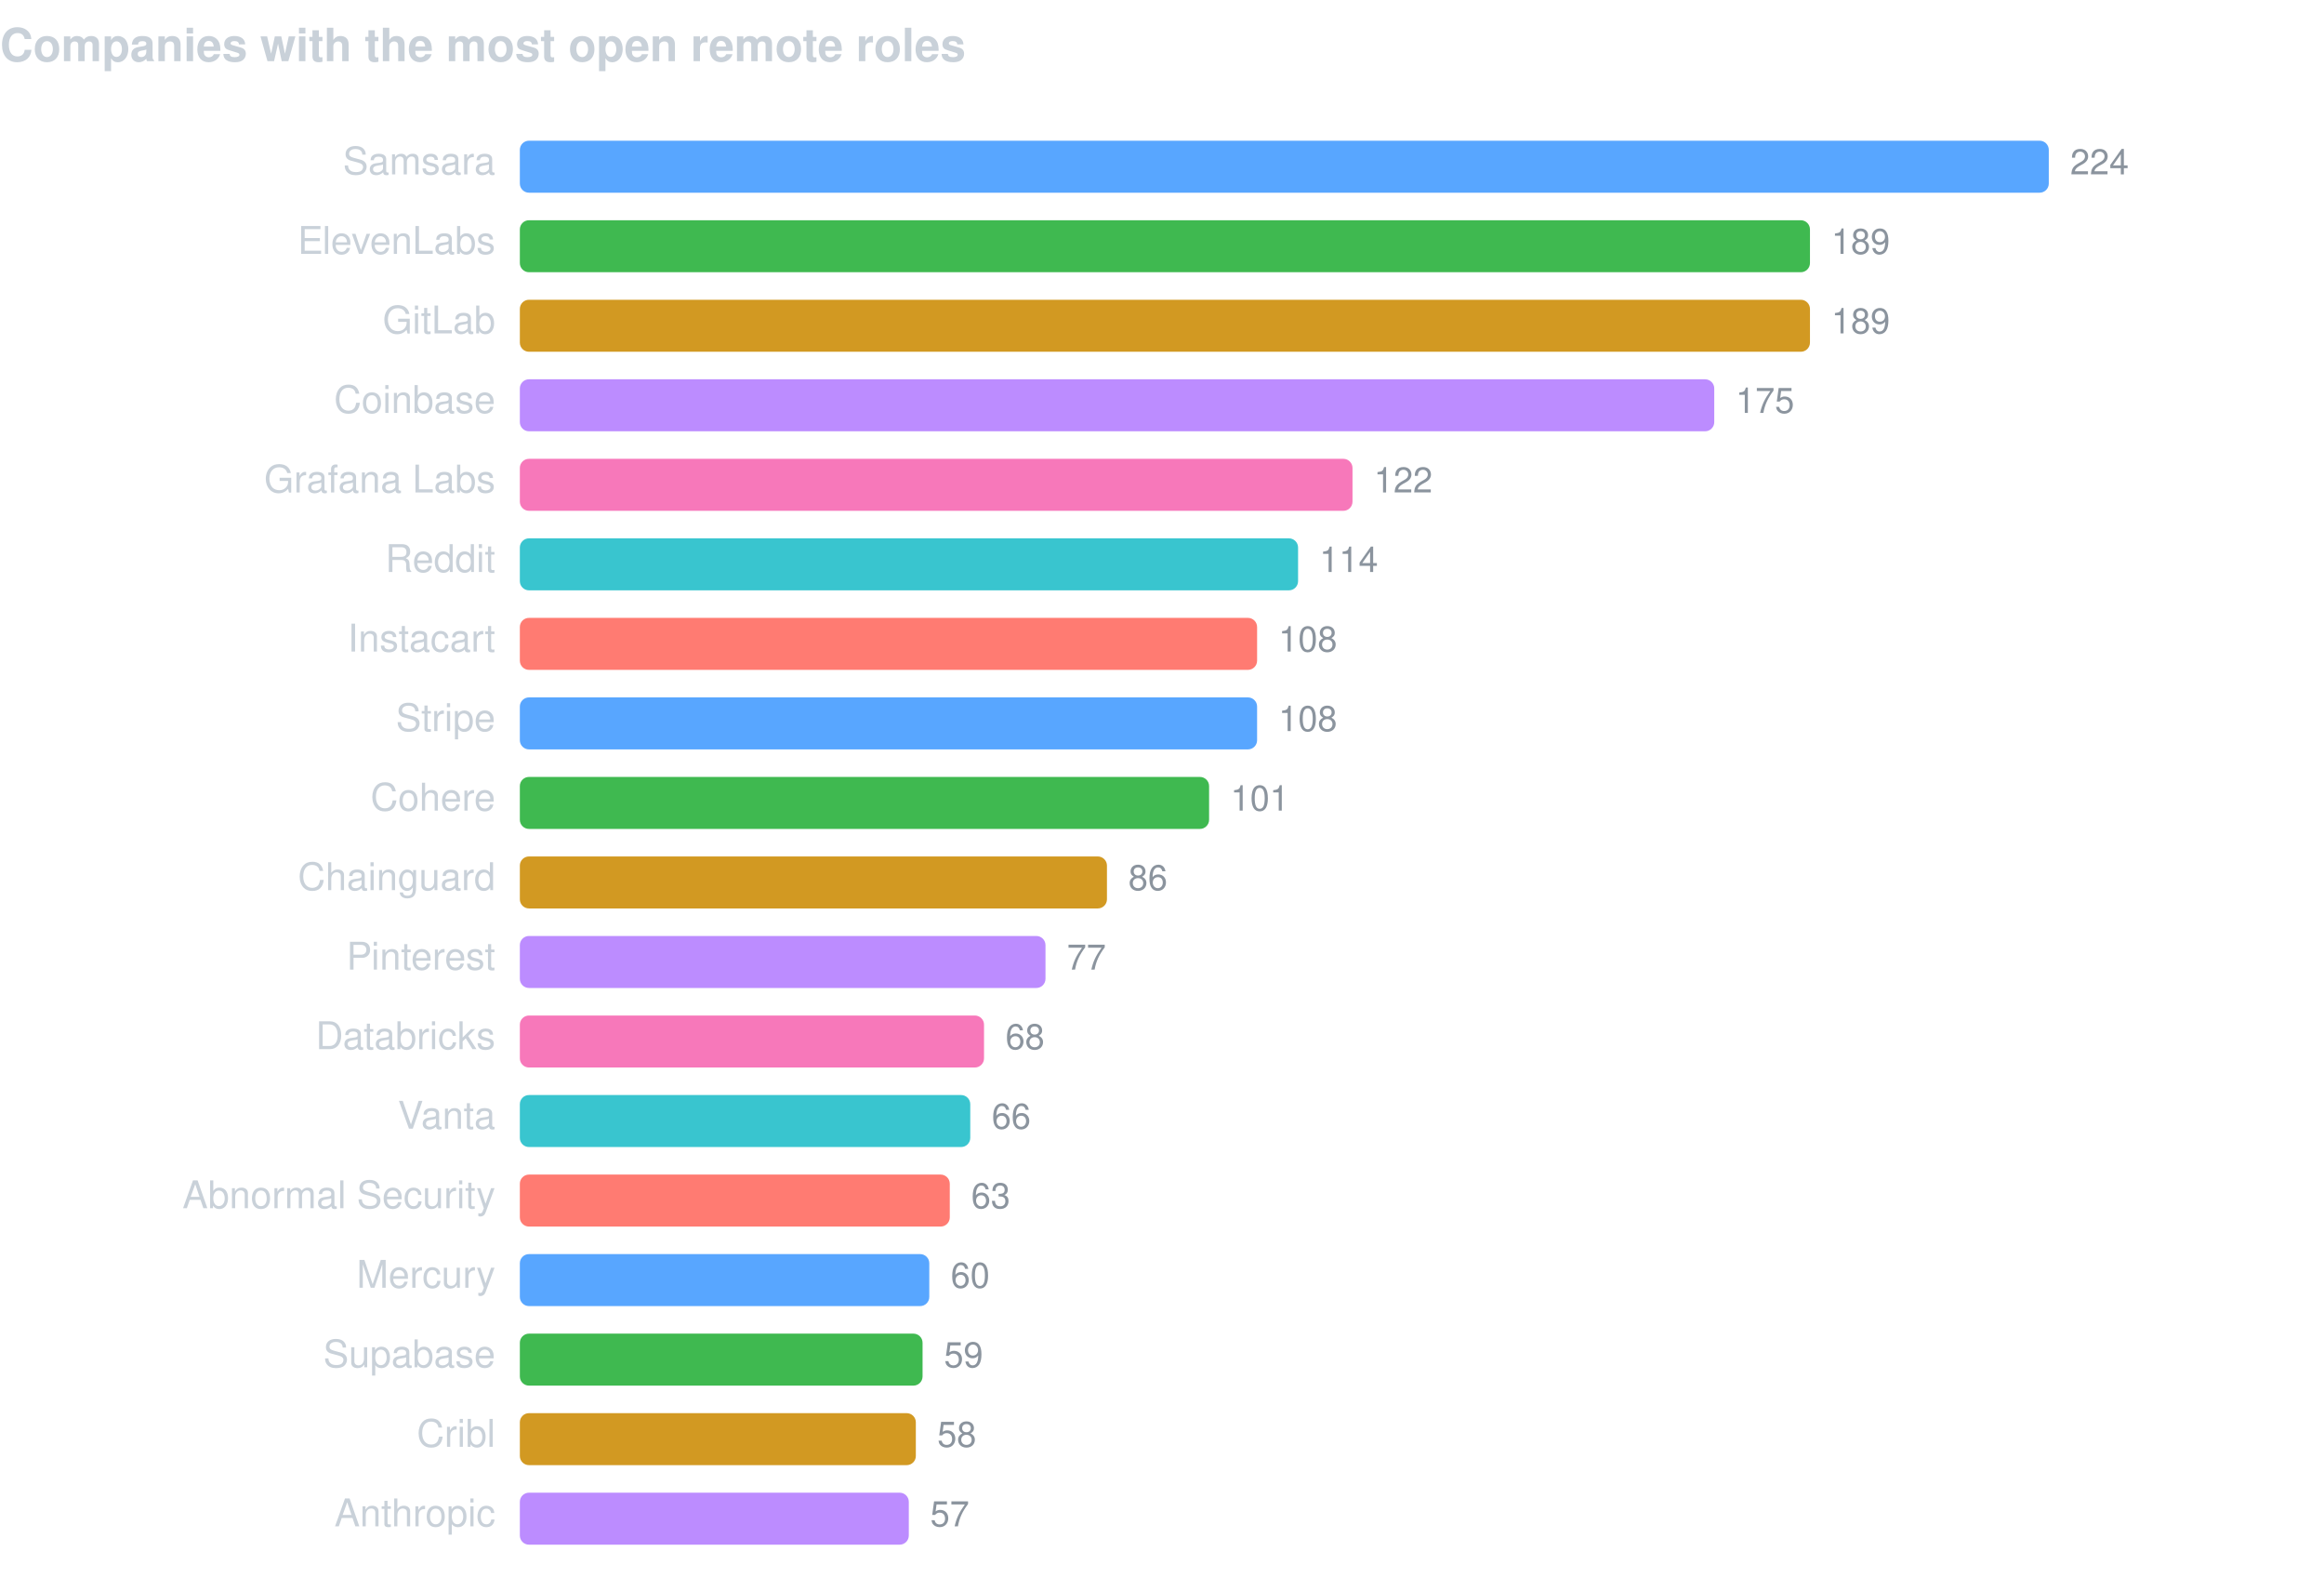
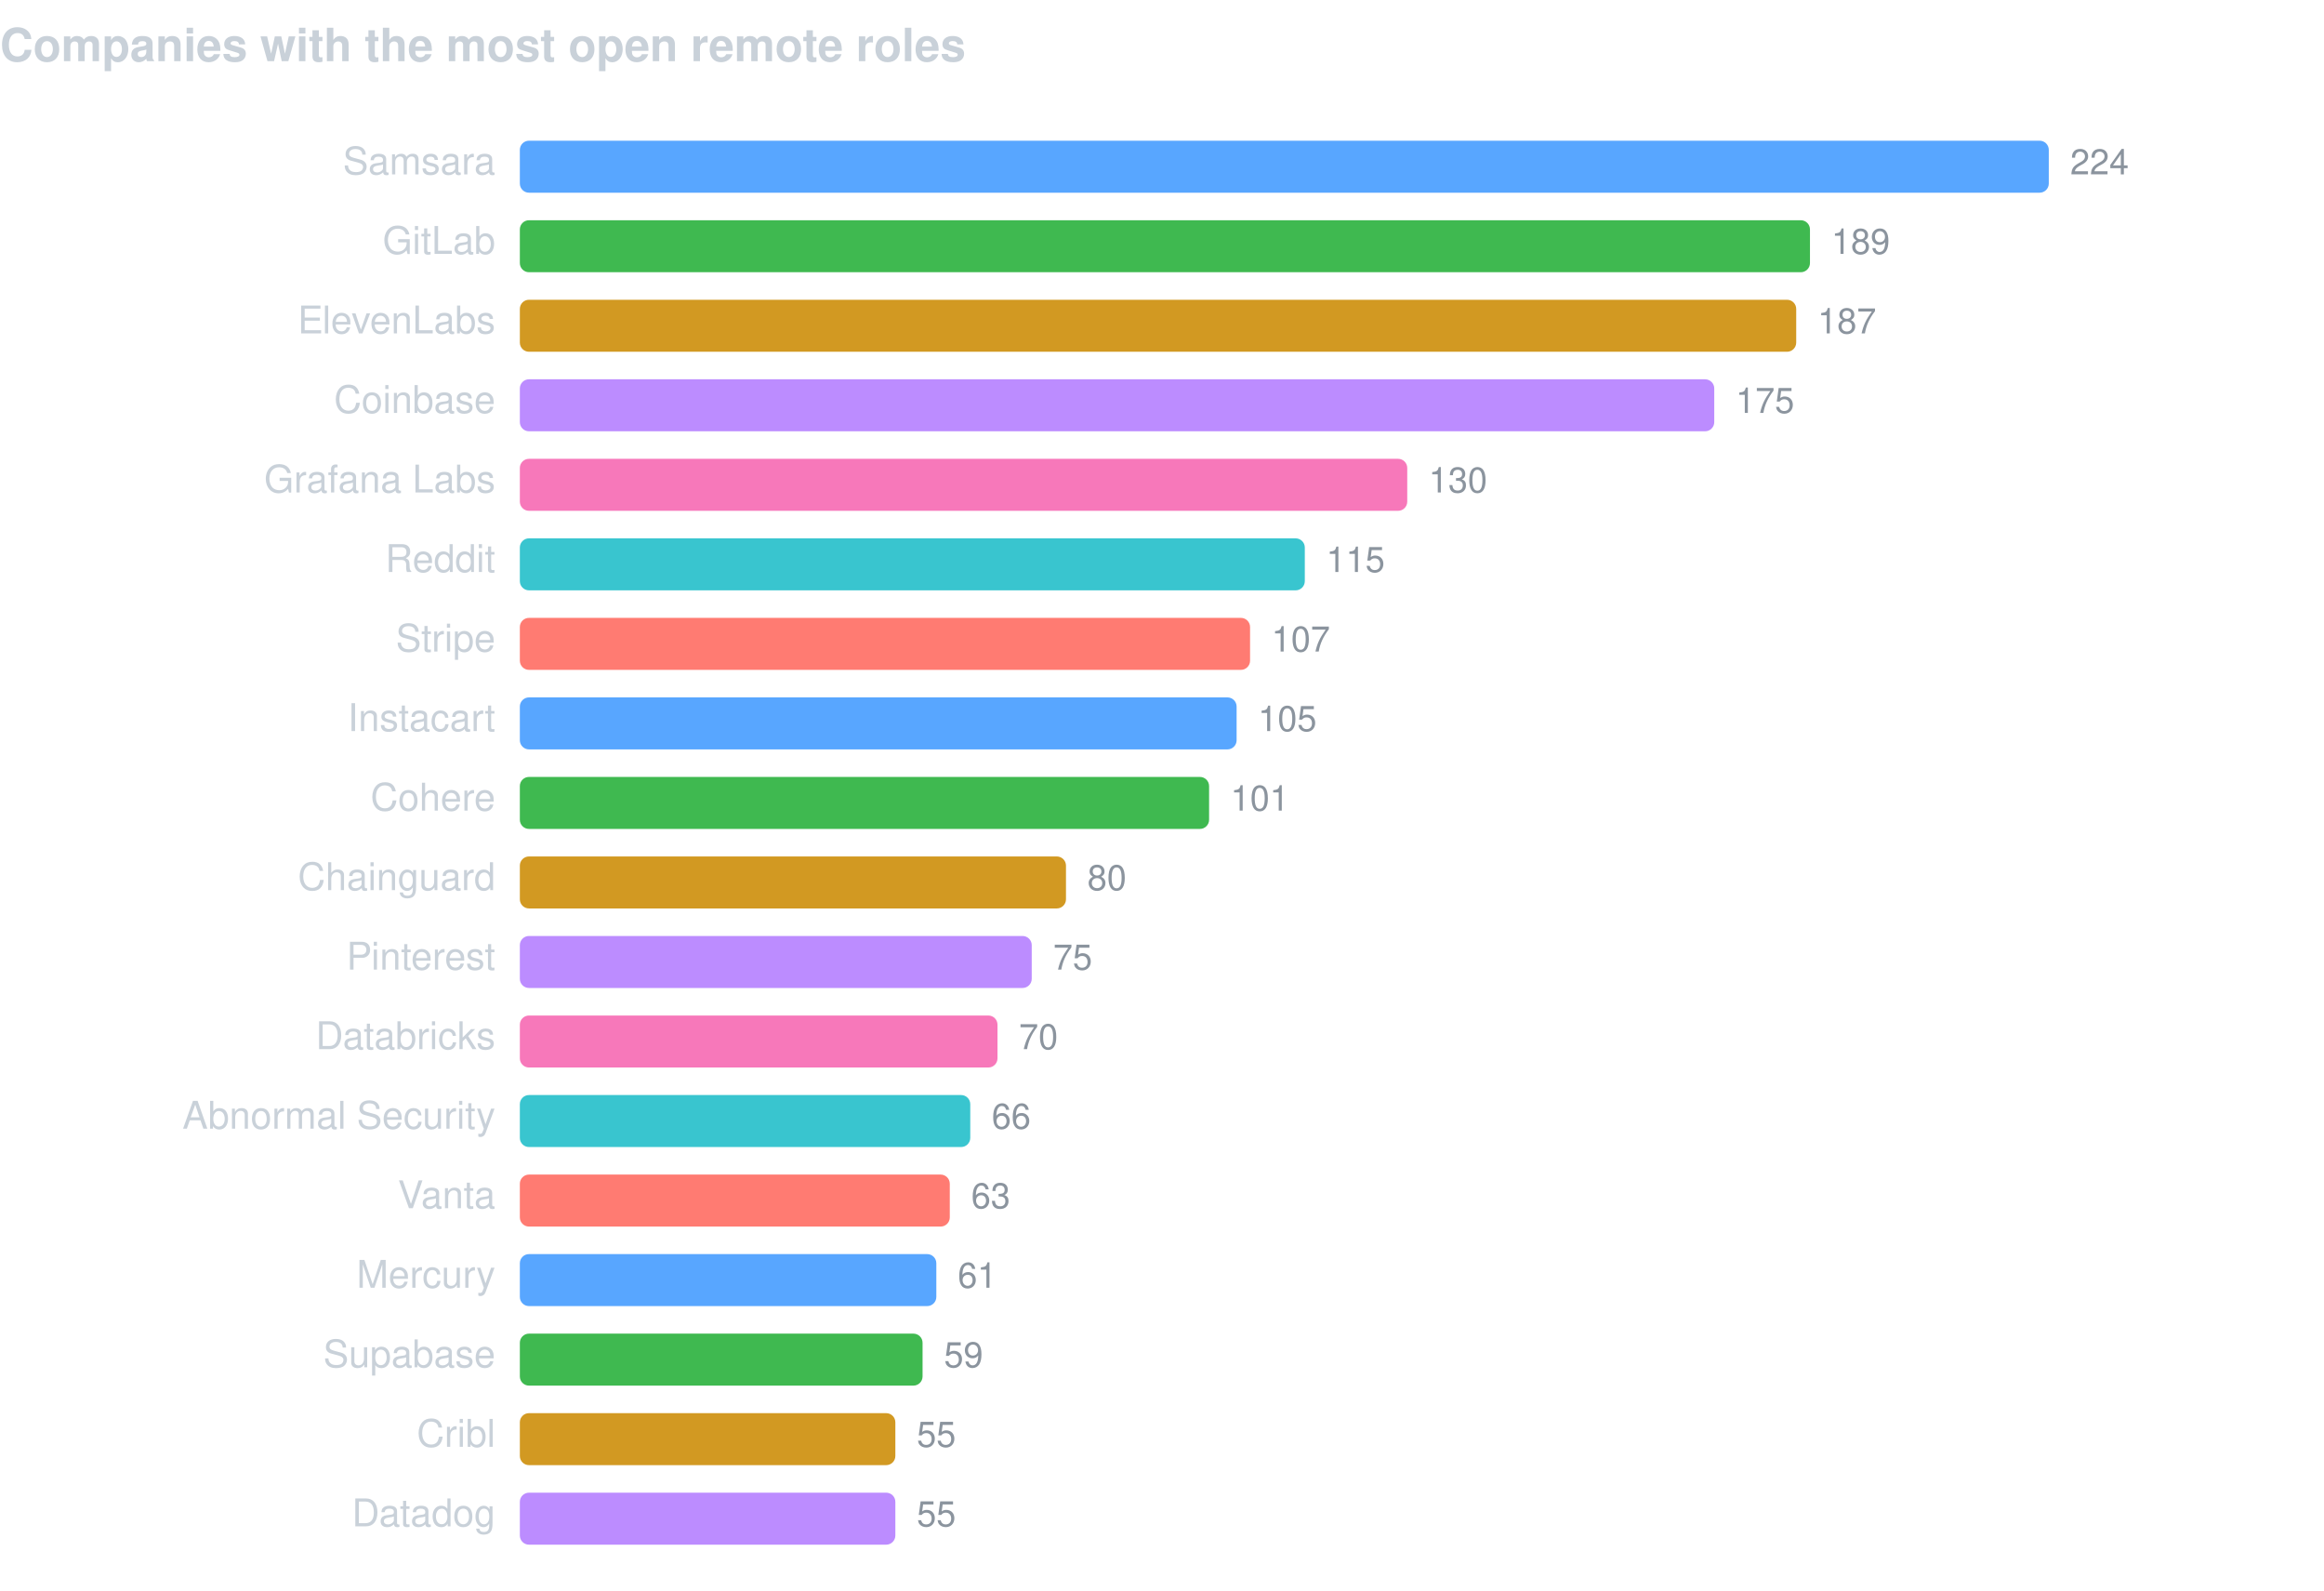
<svg xmlns="http://www.w3.org/2000/svg" width="760" height="520" viewBox="0 0 760 520" font-family="-apple-system,BlinkMacSystemFont,Segoe UI,Helvetica,Arial,sans-serif">
  <text x="0" y="20" fill="#c9d1d9" font-size="15" font-weight="600">Companies with the most open remote roles</text>
  <text x="162" y="57" fill="#c9d1d9" font-size="12.5" text-anchor="end">Samsara</text>
  <rect x="170" y="46" width="500.0" height="17" rx="3" fill="#58a6ff" />
  <text x="677.0" y="57" fill="#8b949e" font-size="11.5">224</text>
-   <text x="162" y="83" fill="#c9d1d9" font-size="12.5" text-anchor="end">ElevenLabs</text>
+   <text x="162" y="83" fill="#c9d1d9" font-size="12.5" text-anchor="end">GitLab</text>
  <rect x="170" y="72" width="421.9" height="17" rx="3" fill="#3fb950" />
  <text x="598.9" y="83" fill="#8b949e" font-size="11.5">189</text>
-   <text x="162" y="109" fill="#c9d1d9" font-size="12.5" text-anchor="end">GitLab</text>
-   <rect x="170" y="98" width="421.9" height="17" rx="3" fill="#d29922" />
-   <text x="598.9" y="109" fill="#8b949e" font-size="11.5">189</text>
+   <text x="162" y="109" fill="#c9d1d9" font-size="12.5" text-anchor="end">ElevenLabs</text>
+   <rect x="170" y="98" width="417.4" height="17" rx="3" fill="#d29922" />
+   <text x="594.4" y="109" fill="#8b949e" font-size="11.5">187</text>
  <text x="162" y="135" fill="#c9d1d9" font-size="12.5" text-anchor="end">Coinbase</text>
  <rect x="170" y="124" width="390.6" height="17" rx="3" fill="#bc8cff" />
  <text x="567.6" y="135" fill="#8b949e" font-size="11.5">175</text>
  <text x="162" y="161" fill="#c9d1d9" font-size="12.5" text-anchor="end">Grafana Labs</text>
-   <rect x="170" y="150" width="272.3" height="17" rx="3" fill="#f778ba" />
-   <text x="449.3" y="161" fill="#8b949e" font-size="11.5">122</text>
+   <rect x="170" y="150" width="290.2" height="17" rx="3" fill="#f778ba" />
+   <text x="467.2" y="161" fill="#8b949e" font-size="11.5">130</text>
  <text x="162" y="187" fill="#c9d1d9" font-size="12.5" text-anchor="end">Reddit</text>
-   <rect x="170" y="176" width="254.5" height="17" rx="3" fill="#39c5cf" />
-   <text x="431.5" y="187" fill="#8b949e" font-size="11.5">114</text>
-   <text x="162" y="213" fill="#c9d1d9" font-size="12.5" text-anchor="end">Instacart</text>
-   <rect x="170" y="202" width="241.1" height="17" rx="3" fill="#ff7b72" />
-   <text x="418.1" y="213" fill="#8b949e" font-size="11.5">108</text>
-   <text x="162" y="239" fill="#c9d1d9" font-size="12.5" text-anchor="end">Stripe</text>
-   <rect x="170" y="228" width="241.1" height="17" rx="3" fill="#58a6ff" />
-   <text x="418.1" y="239" fill="#8b949e" font-size="11.5">108</text>
+   <rect x="170" y="176" width="256.7" height="17" rx="3" fill="#39c5cf" />
+   <text x="433.7" y="187" fill="#8b949e" font-size="11.5">115</text>
+   <text x="162" y="213" fill="#c9d1d9" font-size="12.5" text-anchor="end">Stripe</text>
+   <rect x="170" y="202" width="238.8" height="17" rx="3" fill="#ff7b72" />
+   <text x="415.8" y="213" fill="#8b949e" font-size="11.5">107</text>
+   <text x="162" y="239" fill="#c9d1d9" font-size="12.5" text-anchor="end">Instacart</text>
+   <rect x="170" y="228" width="234.4" height="17" rx="3" fill="#58a6ff" />
+   <text x="411.4" y="239" fill="#8b949e" font-size="11.5">105</text>
  <text x="162" y="265" fill="#c9d1d9" font-size="12.5" text-anchor="end">Cohere</text>
  <rect x="170" y="254" width="225.4" height="17" rx="3" fill="#3fb950" />
  <text x="402.4" y="265" fill="#8b949e" font-size="11.5">101</text>
  <text x="162" y="291" fill="#c9d1d9" font-size="12.5" text-anchor="end">Chainguard</text>
-   <rect x="170" y="280" width="192.0" height="17" rx="3" fill="#d29922" />
-   <text x="369.0" y="291" fill="#8b949e" font-size="11.5">86</text>
+   <rect x="170" y="280" width="178.6" height="17" rx="3" fill="#d29922" />
+   <text x="355.6" y="291" fill="#8b949e" font-size="11.5">80</text>
  <text x="162" y="317" fill="#c9d1d9" font-size="12.5" text-anchor="end">Pinterest</text>
-   <rect x="170" y="306" width="171.9" height="17" rx="3" fill="#bc8cff" />
-   <text x="348.9" y="317" fill="#8b949e" font-size="11.5">77</text>
+   <rect x="170" y="306" width="167.4" height="17" rx="3" fill="#bc8cff" />
+   <text x="344.4" y="317" fill="#8b949e" font-size="11.5">75</text>
  <text x="162" y="343" fill="#c9d1d9" font-size="12.5" text-anchor="end">Databricks</text>
-   <rect x="170" y="332" width="151.8" height="17" rx="3" fill="#f778ba" />
-   <text x="328.8" y="343" fill="#8b949e" font-size="11.5">68</text>
-   <text x="162" y="369" fill="#c9d1d9" font-size="12.5" text-anchor="end">Vanta</text>
+   <rect x="170" y="332" width="156.2" height="17" rx="3" fill="#f778ba" />
+   <text x="333.2" y="343" fill="#8b949e" font-size="11.5">70</text>
+   <text x="162" y="369" fill="#c9d1d9" font-size="12.5" text-anchor="end">Abnormal Security</text>
  <rect x="170" y="358" width="147.3" height="17" rx="3" fill="#39c5cf" />
  <text x="324.3" y="369" fill="#8b949e" font-size="11.5">66</text>
-   <text x="162" y="395" fill="#c9d1d9" font-size="12.5" text-anchor="end">Abnormal Security</text>
+   <text x="162" y="395" fill="#c9d1d9" font-size="12.5" text-anchor="end">Vanta</text>
  <rect x="170" y="384" width="140.6" height="17" rx="3" fill="#ff7b72" />
  <text x="317.6" y="395" fill="#8b949e" font-size="11.5">63</text>
  <text x="162" y="421" fill="#c9d1d9" font-size="12.5" text-anchor="end">Mercury</text>
-   <rect x="170" y="410" width="133.9" height="17" rx="3" fill="#58a6ff" />
-   <text x="310.9" y="421" fill="#8b949e" font-size="11.5">60</text>
+   <rect x="170" y="410" width="136.2" height="17" rx="3" fill="#58a6ff" />
+   <text x="313.2" y="421" fill="#8b949e" font-size="11.5">61</text>
  <text x="162" y="447" fill="#c9d1d9" font-size="12.5" text-anchor="end">Supabase</text>
  <rect x="170" y="436" width="131.7" height="17" rx="3" fill="#3fb950" />
  <text x="308.7" y="447" fill="#8b949e" font-size="11.5">59</text>
  <text x="162" y="473" fill="#c9d1d9" font-size="12.5" text-anchor="end">Cribl</text>
-   <rect x="170" y="462" width="129.5" height="17" rx="3" fill="#d29922" />
-   <text x="306.5" y="473" fill="#8b949e" font-size="11.5">58</text>
-   <text x="162" y="499" fill="#c9d1d9" font-size="12.5" text-anchor="end">Anthropic</text>
-   <rect x="170" y="488" width="127.2" height="17" rx="3" fill="#bc8cff" />
-   <text x="304.2" y="499" fill="#8b949e" font-size="11.5">57</text>
+   <rect x="170" y="462" width="122.8" height="17" rx="3" fill="#d29922" />
+   <text x="299.8" y="473" fill="#8b949e" font-size="11.5">55</text>
+   <text x="162" y="499" fill="#c9d1d9" font-size="12.5" text-anchor="end">Datadog</text>
+   <rect x="170" y="488" width="122.8" height="17" rx="3" fill="#bc8cff" />
+   <text x="299.8" y="499" fill="#8b949e" font-size="11.5">55</text>
</svg>
